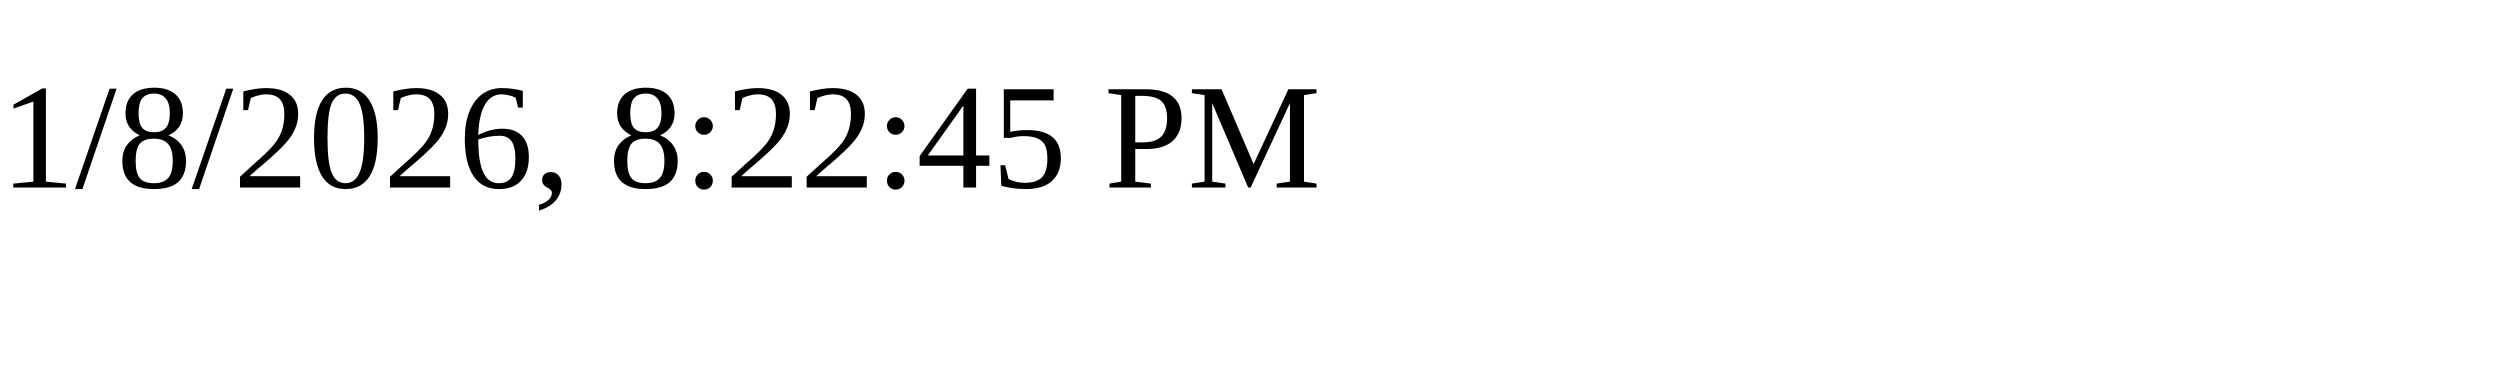
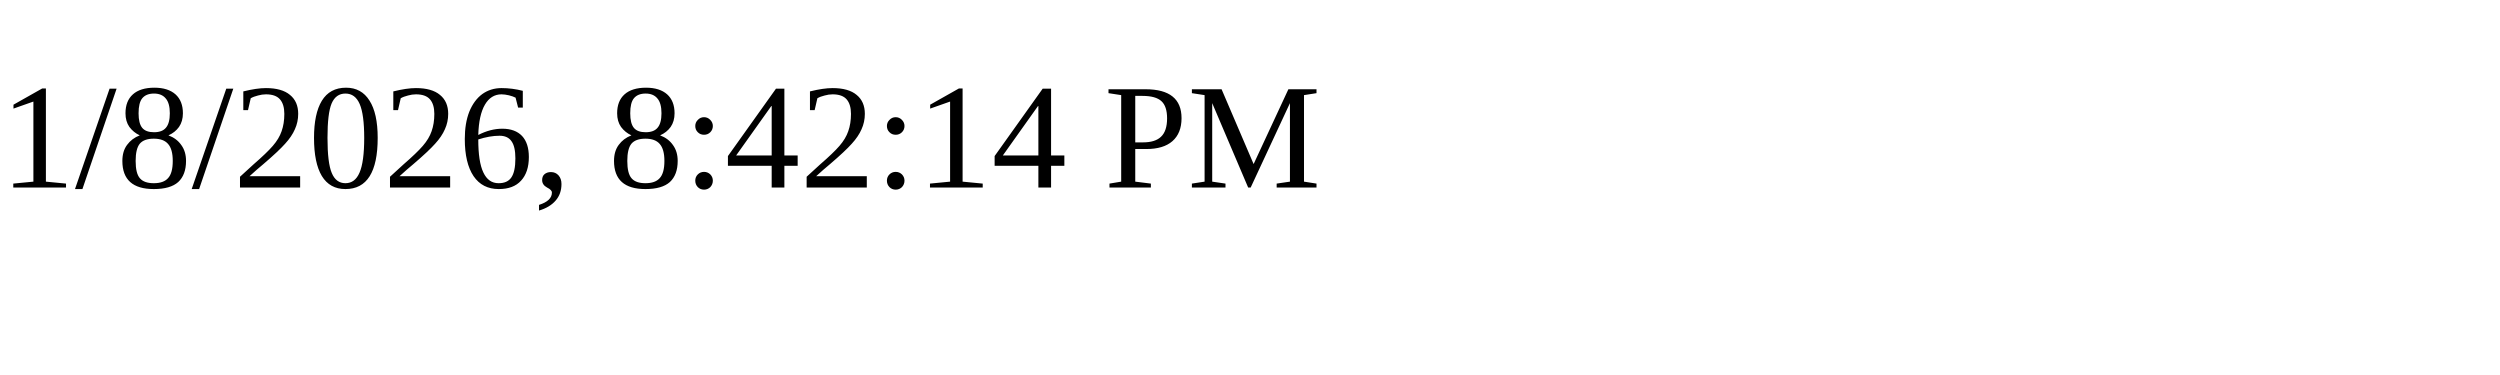
<svg xmlns="http://www.w3.org/2000/svg" height="30" width="200">
-   <text x="0" y="15">1/8/2026, 8:22:45 PM</text>
+   <text x="0" y="15">1/8/2026, 8:42:14 PM</text>
</svg>
